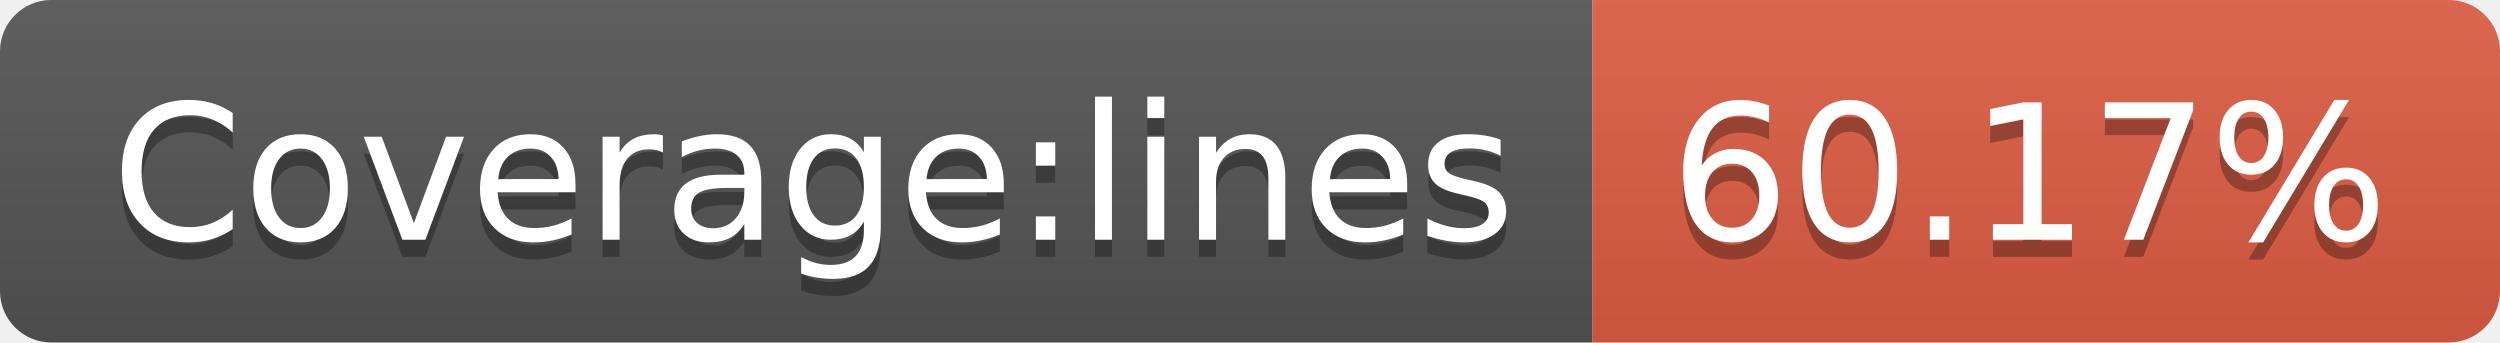
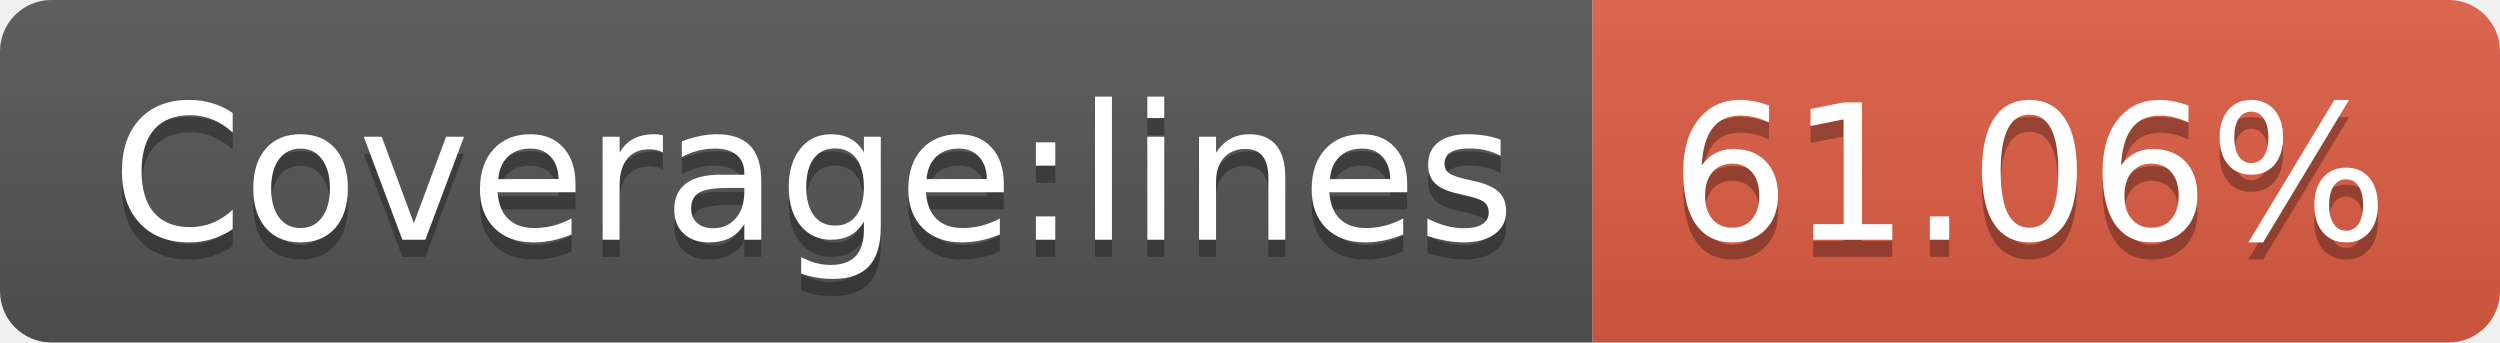
<svg xmlns="http://www.w3.org/2000/svg" width="146" height="20">
  <linearGradient id="b" x2="0" y2="100%">
    <stop offset="0" stop-color="#bbb" stop-opacity=".1" />
    <stop offset="1" stop-opacity=".1" />
  </linearGradient>
  <clipPath id="a">
    <rect width="146" height="20" rx="3" fill="#fff" />
  </clipPath>
  <g clip-path="url(#a)">
    <path fill="#555" d="M0 0h93v20H0z" />
    <path fill="#e05d44" d="M93 0h53v20H93z" />
    <path fill="url(#b)" d="M0 0h146v20H0z" />
  </g>
  <g fill="#fff" text-anchor="middle" font-family="DejaVu Sans,Verdana,Geneva,sans-serif" font-size="110">
    <text x="475" y="150" fill="#010101" fill-opacity=".3" transform="scale(.1)" textLength="830">Coverage:lines</text>
    <text x="475" y="140" transform="scale(.1)" textLength="830">Coverage:lines</text>
-     <text x="1185" y="150" fill="#010101" fill-opacity=".3" transform="scale(.1)" textLength="430">60.17%</text>
-     <text x="1185" y="140" transform="scale(.1)" textLength="430">60.17%</text>
+     <text x="1185" y="150" fill="#010101" fill-opacity=".3" transform="scale(.1)" textLength="430">61.06%</text>
+     <text x="1185" y="140" transform="scale(.1)" textLength="430">61.06%</text>
  </g>
</svg>
